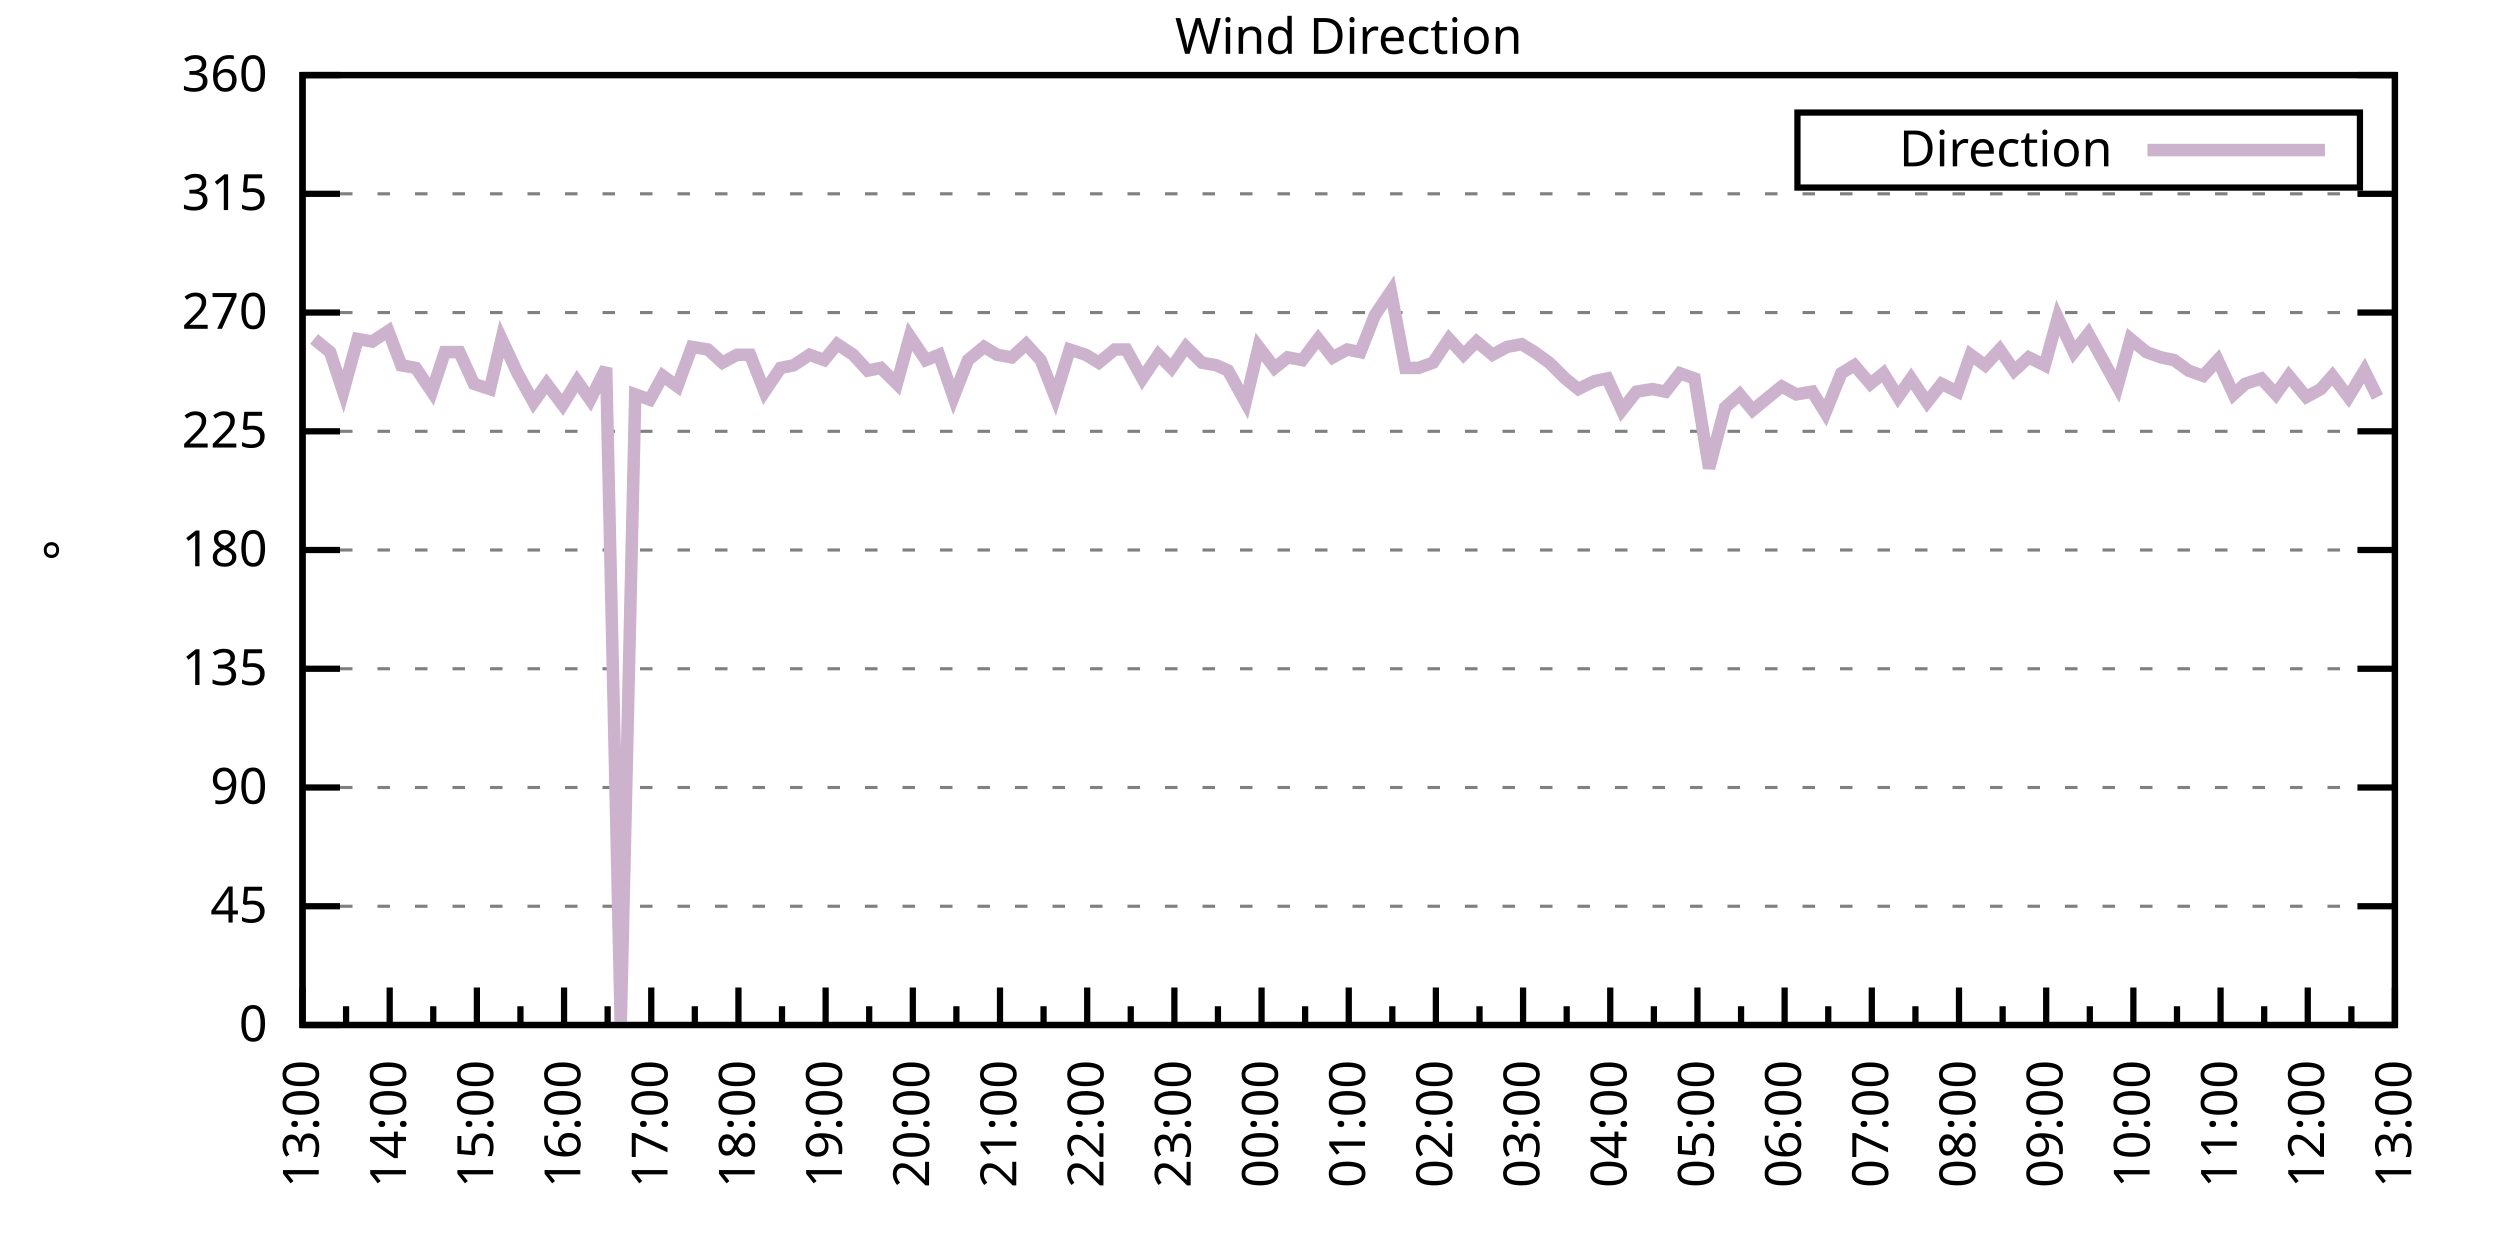
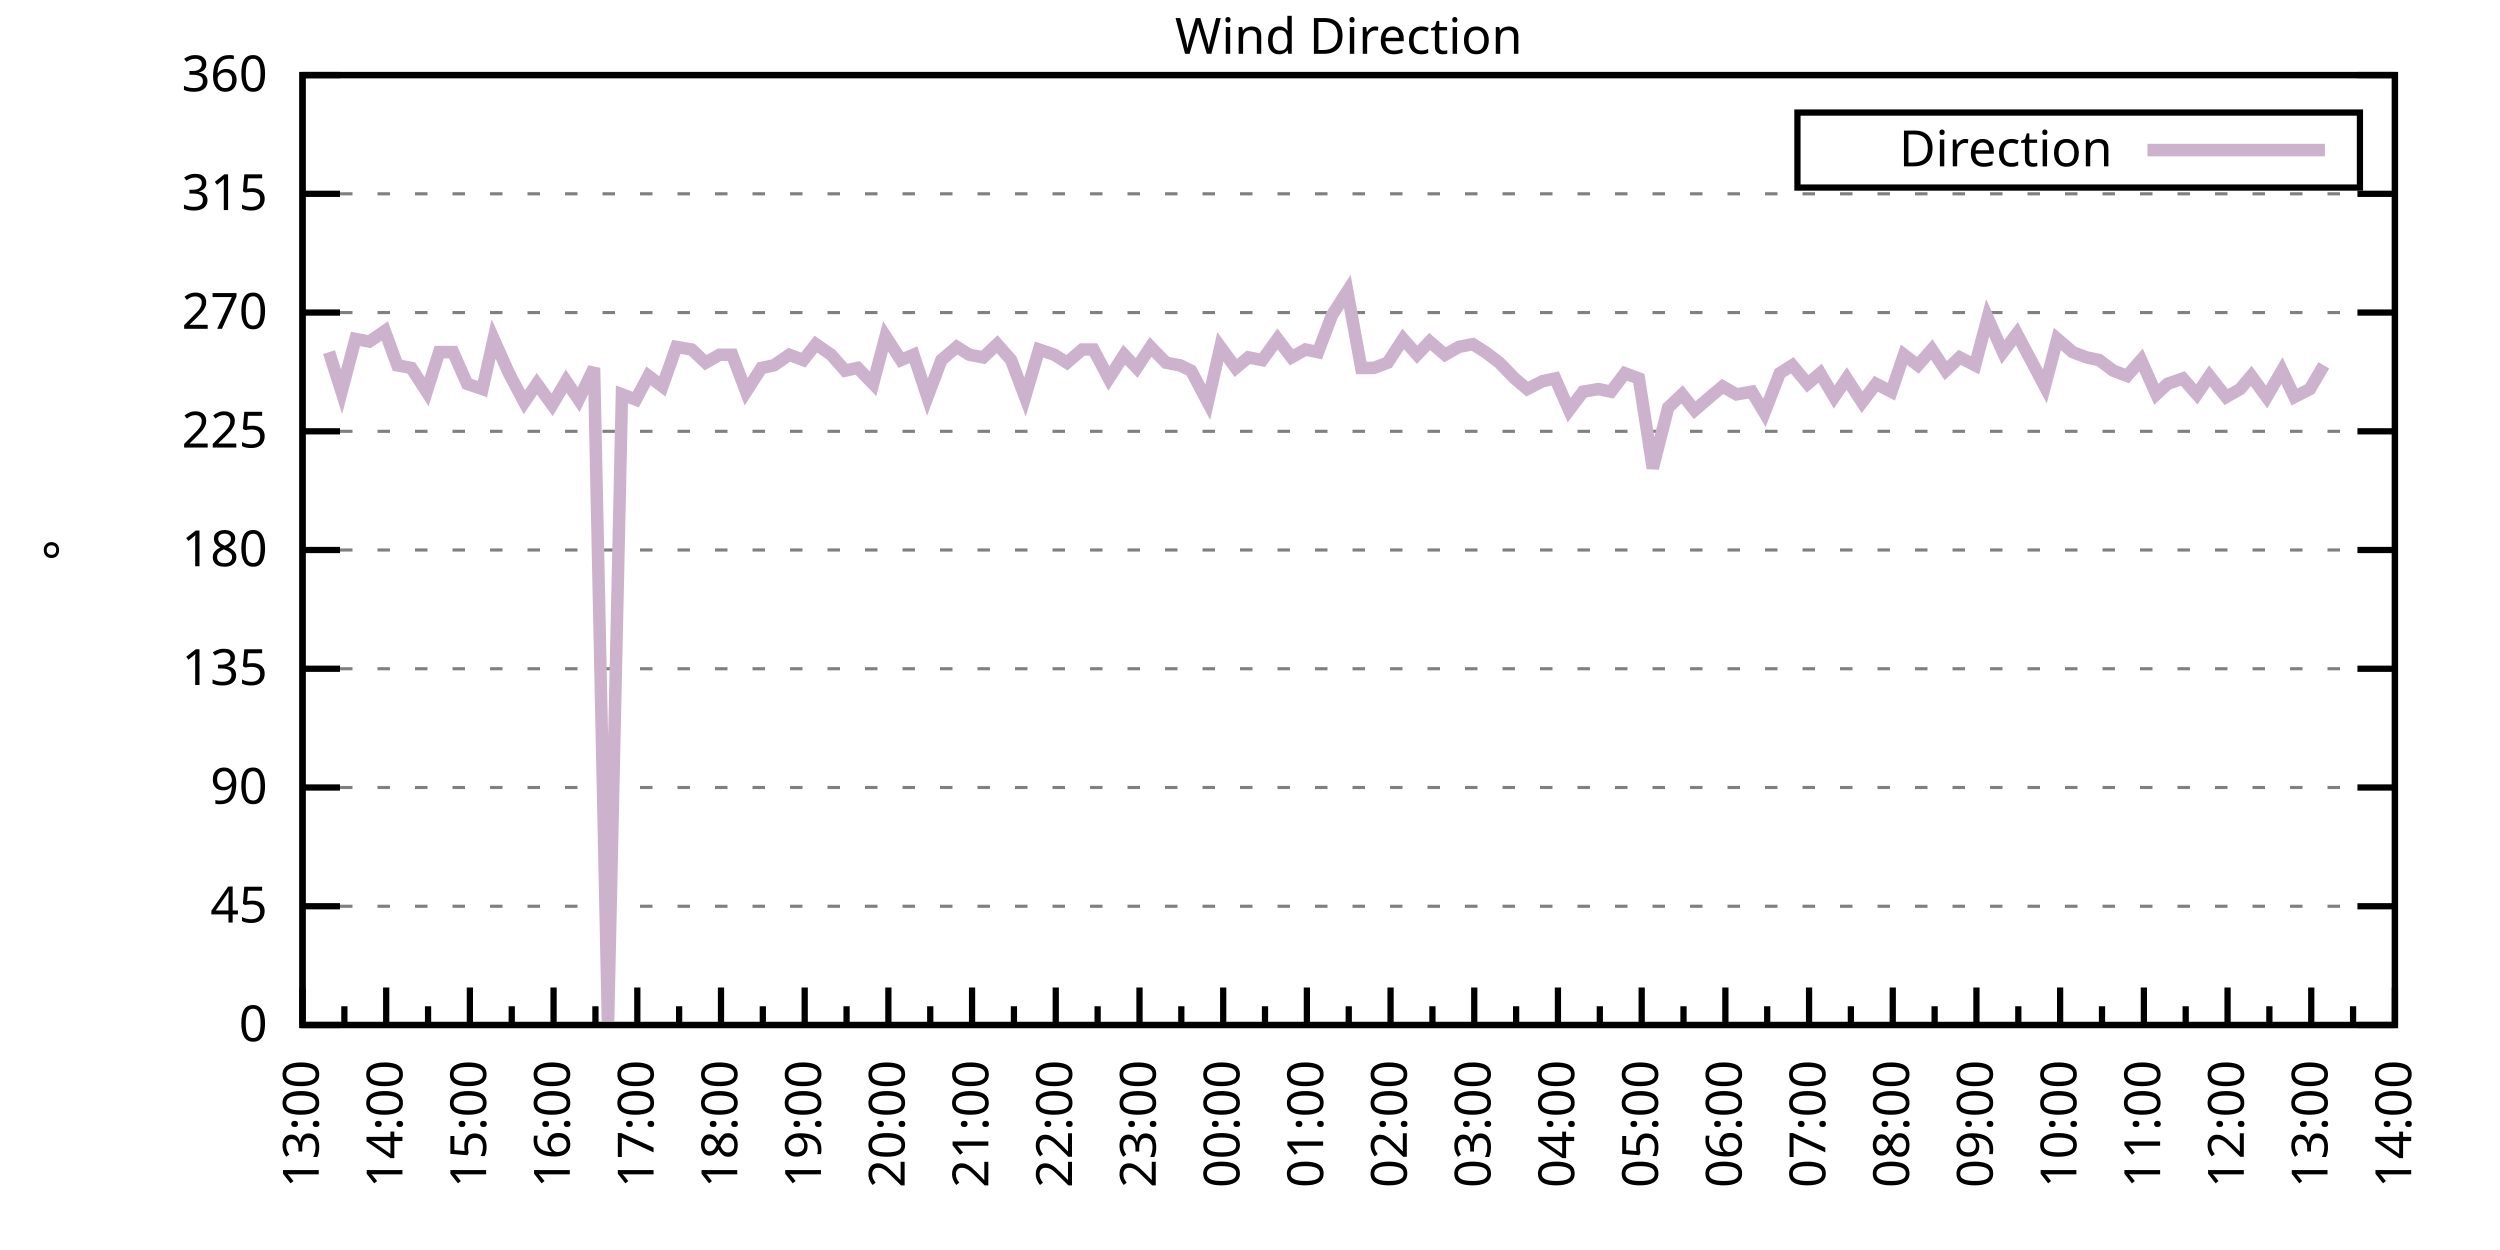
<svg xmlns="http://www.w3.org/2000/svg" xmlns:xlink="http://www.w3.org/1999/xlink" width="400" height="200" viewBox="0 0 400 200">
  <g id="gnuplot_canvas">
    <rect x="0" y="0" width="400" height="200" fill="none" />
    <defs>
      <circle id="gpDot" r="0.5" stroke-width="0.5" stroke="currentColor" />
      <path id="gpPt0" stroke-width="0.333" stroke="currentColor" d="M-1,0 h2 M0,-1 v2" />
      <path id="gpPt1" stroke-width="0.333" stroke="currentColor" d="M-1,-1 L1,1 M1,-1 L-1,1" />
      <path id="gpPt2" stroke-width="0.333" stroke="currentColor" d="M-1,0 L1,0 M0,-1 L0,1 M-1,-1 L1,1 M-1,1 L1,-1" />
      <rect id="gpPt3" stroke-width="0.333" stroke="currentColor" x="-1" y="-1" width="2" height="2" />
      <rect id="gpPt4" stroke-width="0.333" stroke="currentColor" fill="currentColor" x="-1" y="-1" width="2" height="2" />
      <circle id="gpPt5" stroke-width="0.333" stroke="currentColor" cx="0" cy="0" r="1" />
      <use xlink:href="#gpPt5" id="gpPt6" fill="currentColor" stroke="none" />
      <path id="gpPt7" stroke-width="0.333" stroke="currentColor" d="M0,-1.33 L-1.33,0.67 L1.33,0.67 z" />
      <use xlink:href="#gpPt7" id="gpPt8" fill="currentColor" stroke="none" />
      <use xlink:href="#gpPt7" id="gpPt9" stroke="currentColor" transform="rotate(180)" />
      <use xlink:href="#gpPt9" id="gpPt10" fill="currentColor" stroke="none" />
      <use xlink:href="#gpPt3" id="gpPt11" stroke="currentColor" transform="rotate(45)" />
      <use xlink:href="#gpPt11" id="gpPt12" fill="currentColor" stroke="none" />
      <path id="gpPt13" stroke-width="0.333" stroke="currentColor" d="M0,1.330 L1.265,0.411 L0.782,-1.067 L-0.782,-1.076 L-1.265,0.411 z" />
      <use xlink:href="#gpPt13" id="gpPt14" fill="currentColor" stroke="none" />
      <filter id="textbox" filterUnits="objectBoundingBox" x="0" y="0" height="1" width="1">
        <feFlood flood-color="white" flood-opacity="1" result="bgnd" />
        <feComposite in="SourceGraphic" in2="bgnd" operator="atop" />
      </filter>
      <filter id="greybox" filterUnits="objectBoundingBox" x="0" y="0" height="1" width="1">
        <feFlood flood-color="lightgrey" flood-opacity="1" result="grey" />
        <feComposite in="SourceGraphic" in2="grey" operator="atop" />
      </filter>
    </defs>
    <g fill="none" color="white" stroke="currentColor" stroke-width="1.00" stroke-linecap="butt" stroke-linejoin="miter">
</g>
    <g fill="none" color="black" stroke="currentColor" stroke-width="1.00" stroke-linecap="butt" stroke-linejoin="miter">
      <g stroke="none" shape-rendering="crispEdges">
        <polygon fill="rgb(255, 255, 255)" points="48.40,164.00 383.18,164.00 383.18,12.02 48.40,12.02 " />
      </g>
    </g>
    <g fill="none" color="black" stroke="currentColor" stroke-width="1.00" stroke-linecap="butt" stroke-linejoin="miter">
</g>
    <g fill="none" color="black" stroke="black" stroke-width="0.50" stroke-linecap="butt" stroke-linejoin="miter">
</g>
    <g fill="none" color="gray" stroke="currentColor" stroke-width="0.50" stroke-linecap="butt" stroke-linejoin="miter">
      <path stroke="gray" stroke-dasharray="2,4" class="gridline" d="M48.40,164.00 L383.19,164.00  " />
    </g>
    <g fill="none" color="gray" stroke="gray" stroke-width="1.00" stroke-linecap="butt" stroke-linejoin="miter">
</g>
    <g fill="none" color="black" stroke="currentColor" stroke-width="1.00" stroke-linecap="butt" stroke-linejoin="miter">
      <path stroke="black" d="M48.40,164.00 L54.40,164.00 M383.19,164.00 L377.19,164.00  " />
      <g transform="translate(42.80,166.60)" stroke="none" fill="black" font-family="Sans" font-size="8.00" text-anchor="end">
        <text>
          <tspan font-family="Sans"> 0</tspan>
        </text>
      </g>
    </g>
    <g fill="none" color="black" stroke="currentColor" stroke-width="1.00" stroke-linecap="butt" stroke-linejoin="miter">
</g>
    <g fill="none" color="black" stroke="black" stroke-width="0.50" stroke-linecap="butt" stroke-linejoin="miter">
</g>
    <g fill="none" color="gray" stroke="currentColor" stroke-width="0.50" stroke-linecap="butt" stroke-linejoin="miter">
      <path stroke="gray" stroke-dasharray="2,4" class="gridline" d="M48.40,145.00 L383.19,145.00  " />
    </g>
    <g fill="none" color="gray" stroke="gray" stroke-width="1.00" stroke-linecap="butt" stroke-linejoin="miter">
</g>
    <g fill="none" color="black" stroke="currentColor" stroke-width="1.00" stroke-linecap="butt" stroke-linejoin="miter">
      <path stroke="black" d="M48.40,145.00 L54.40,145.00 M383.19,145.00 L377.19,145.00  " />
      <g transform="translate(42.80,147.60)" stroke="none" fill="black" font-family="Sans" font-size="8.00" text-anchor="end">
        <text>
          <tspan font-family="Sans"> 45</tspan>
        </text>
      </g>
    </g>
    <g fill="none" color="black" stroke="currentColor" stroke-width="1.00" stroke-linecap="butt" stroke-linejoin="miter">
</g>
    <g fill="none" color="black" stroke="black" stroke-width="0.50" stroke-linecap="butt" stroke-linejoin="miter">
</g>
    <g fill="none" color="gray" stroke="currentColor" stroke-width="0.50" stroke-linecap="butt" stroke-linejoin="miter">
      <path stroke="gray" stroke-dasharray="2,4" class="gridline" d="M48.40,126.00 L383.19,126.00  " />
    </g>
    <g fill="none" color="gray" stroke="gray" stroke-width="1.00" stroke-linecap="butt" stroke-linejoin="miter">
</g>
    <g fill="none" color="black" stroke="currentColor" stroke-width="1.00" stroke-linecap="butt" stroke-linejoin="miter">
      <path stroke="black" d="M48.40,126.00 L54.40,126.00 M383.19,126.00 L377.19,126.00  " />
      <g transform="translate(42.80,128.60)" stroke="none" fill="black" font-family="Sans" font-size="8.00" text-anchor="end">
        <text>
          <tspan font-family="Sans"> 90</tspan>
        </text>
      </g>
    </g>
    <g fill="none" color="black" stroke="currentColor" stroke-width="1.00" stroke-linecap="butt" stroke-linejoin="miter">
</g>
    <g fill="none" color="black" stroke="black" stroke-width="0.50" stroke-linecap="butt" stroke-linejoin="miter">
</g>
    <g fill="none" color="gray" stroke="currentColor" stroke-width="0.50" stroke-linecap="butt" stroke-linejoin="miter">
      <path stroke="gray" stroke-dasharray="2,4" class="gridline" d="M48.40,107.00 L383.19,107.00  " />
    </g>
    <g fill="none" color="gray" stroke="gray" stroke-width="1.00" stroke-linecap="butt" stroke-linejoin="miter">
</g>
    <g fill="none" color="black" stroke="currentColor" stroke-width="1.00" stroke-linecap="butt" stroke-linejoin="miter">
      <path stroke="black" d="M48.40,107.00 L54.40,107.00 M383.19,107.00 L377.19,107.00  " />
      <g transform="translate(42.80,109.60)" stroke="none" fill="black" font-family="Sans" font-size="8.00" text-anchor="end">
        <text>
          <tspan font-family="Sans"> 135</tspan>
        </text>
      </g>
    </g>
    <g fill="none" color="black" stroke="currentColor" stroke-width="1.00" stroke-linecap="butt" stroke-linejoin="miter">
</g>
    <g fill="none" color="black" stroke="black" stroke-width="0.50" stroke-linecap="butt" stroke-linejoin="miter">
</g>
    <g fill="none" color="gray" stroke="currentColor" stroke-width="0.50" stroke-linecap="butt" stroke-linejoin="miter">
      <path stroke="gray" stroke-dasharray="2,4" class="gridline" d="M48.40,88.00 L383.19,88.00  " />
    </g>
    <g fill="none" color="gray" stroke="gray" stroke-width="1.00" stroke-linecap="butt" stroke-linejoin="miter">
</g>
    <g fill="none" color="black" stroke="currentColor" stroke-width="1.00" stroke-linecap="butt" stroke-linejoin="miter">
      <path stroke="black" d="M48.40,88.00 L54.40,88.00 M383.19,88.00 L377.19,88.00  " />
      <g transform="translate(42.80,90.60)" stroke="none" fill="black" font-family="Sans" font-size="8.00" text-anchor="end">
        <text>
          <tspan font-family="Sans"> 180</tspan>
        </text>
      </g>
    </g>
    <g fill="none" color="black" stroke="currentColor" stroke-width="1.00" stroke-linecap="butt" stroke-linejoin="miter">
</g>
    <g fill="none" color="black" stroke="black" stroke-width="0.50" stroke-linecap="butt" stroke-linejoin="miter">
</g>
    <g fill="none" color="gray" stroke="currentColor" stroke-width="0.50" stroke-linecap="butt" stroke-linejoin="miter">
      <path stroke="gray" stroke-dasharray="2,4" class="gridline" d="M48.40,69.01 L383.19,69.01  " />
    </g>
    <g fill="none" color="gray" stroke="gray" stroke-width="1.00" stroke-linecap="butt" stroke-linejoin="miter">
</g>
    <g fill="none" color="black" stroke="currentColor" stroke-width="1.00" stroke-linecap="butt" stroke-linejoin="miter">
      <path stroke="black" d="M48.40,69.01 L54.40,69.01 M383.19,69.01 L377.19,69.01  " />
      <g transform="translate(42.80,71.61)" stroke="none" fill="black" font-family="Sans" font-size="8.00" text-anchor="end">
        <text>
          <tspan font-family="Sans"> 225</tspan>
        </text>
      </g>
    </g>
    <g fill="none" color="black" stroke="currentColor" stroke-width="1.00" stroke-linecap="butt" stroke-linejoin="miter">
</g>
    <g fill="none" color="black" stroke="black" stroke-width="0.50" stroke-linecap="butt" stroke-linejoin="miter">
</g>
    <g fill="none" color="gray" stroke="currentColor" stroke-width="0.50" stroke-linecap="butt" stroke-linejoin="miter">
      <path stroke="gray" stroke-dasharray="2,4" class="gridline" d="M48.40,50.01 L383.19,50.01  " />
    </g>
    <g fill="none" color="gray" stroke="gray" stroke-width="1.00" stroke-linecap="butt" stroke-linejoin="miter">
</g>
    <g fill="none" color="black" stroke="currentColor" stroke-width="1.00" stroke-linecap="butt" stroke-linejoin="miter">
      <path stroke="black" d="M48.40,50.01 L54.40,50.01 M383.19,50.01 L377.19,50.01  " />
      <g transform="translate(42.80,52.61)" stroke="none" fill="black" font-family="Sans" font-size="8.00" text-anchor="end">
        <text>
          <tspan font-family="Sans"> 270</tspan>
        </text>
      </g>
    </g>
    <g fill="none" color="black" stroke="currentColor" stroke-width="1.00" stroke-linecap="butt" stroke-linejoin="miter">
</g>
    <g fill="none" color="black" stroke="black" stroke-width="0.50" stroke-linecap="butt" stroke-linejoin="miter">
</g>
    <g fill="none" color="gray" stroke="currentColor" stroke-width="0.50" stroke-linecap="butt" stroke-linejoin="miter">
      <path stroke="gray" stroke-dasharray="2,4" class="gridline" d="M48.40,31.01 L383.19,31.01  " />
    </g>
    <g fill="none" color="gray" stroke="gray" stroke-width="1.00" stroke-linecap="butt" stroke-linejoin="miter">
</g>
    <g fill="none" color="black" stroke="currentColor" stroke-width="1.00" stroke-linecap="butt" stroke-linejoin="miter">
      <path stroke="black" d="M48.40,31.01 L54.40,31.01 M383.19,31.01 L377.19,31.01  " />
      <g transform="translate(42.80,33.61)" stroke="none" fill="black" font-family="Sans" font-size="8.00" text-anchor="end">
        <text>
          <tspan font-family="Sans"> 315</tspan>
        </text>
      </g>
    </g>
    <g fill="none" color="black" stroke="currentColor" stroke-width="1.00" stroke-linecap="butt" stroke-linejoin="miter">
</g>
    <g fill="none" color="black" stroke="black" stroke-width="0.50" stroke-linecap="butt" stroke-linejoin="miter">
</g>
    <g fill="none" color="gray" stroke="currentColor" stroke-width="0.50" stroke-linecap="butt" stroke-linejoin="miter">
      <path stroke="gray" stroke-dasharray="2,4" class="gridline" d="M48.40,12.01 L383.19,12.01  " />
    </g>
    <g fill="none" color="gray" stroke="gray" stroke-width="1.00" stroke-linecap="butt" stroke-linejoin="miter">
</g>
    <g fill="none" color="black" stroke="currentColor" stroke-width="1.00" stroke-linecap="butt" stroke-linejoin="miter">
      <path stroke="black" d="M48.40,12.01 L54.40,12.01 M383.19,12.01 L377.19,12.01  " />
      <g transform="translate(42.80,14.61)" stroke="none" fill="black" font-family="Sans" font-size="8.00" text-anchor="end">
        <text>
          <tspan font-family="Sans"> 360</tspan>
        </text>
      </g>
    </g>
    <g fill="none" color="black" stroke="currentColor" stroke-width="1.00" stroke-linecap="butt" stroke-linejoin="miter">
      <path stroke="black" d="M48.40,164.00 L48.40,158.00  " />
      <g transform="translate(51.00,169.60) rotate(270)" stroke="none" fill="black" font-family="Sans" font-size="8.00" text-anchor="end">
        <text>
          <tspan font-family="Sans">13:00</tspan>
        </text>
      </g>
    </g>
    <g fill="none" color="black" stroke="currentColor" stroke-width="1.00" stroke-linecap="butt" stroke-linejoin="miter">
-       <path stroke="black" d="M55.37,164.00 L55.37,161.00 M62.35,164.00 L62.35,158.00  " />
-       <g transform="translate(64.95,169.60) rotate(270)" stroke="none" fill="black" font-family="Sans" font-size="8.00" text-anchor="end">
+       <path stroke="black" d="M55.10,164.00 L55.10,161.00 M61.79,164.00 L61.79,158.00  " />
+       <g transform="translate(64.39,169.60) rotate(270)" stroke="none" fill="black" font-family="Sans" font-size="8.00" text-anchor="end">
        <text>
          <tspan font-family="Sans">14:00</tspan>
        </text>
      </g>
    </g>
    <g fill="none" color="black" stroke="currentColor" stroke-width="1.00" stroke-linecap="butt" stroke-linejoin="miter">
-       <path stroke="black" d="M69.32,164.00 L69.32,161.00 M76.30,164.00 L76.30,158.00  " />
-       <g transform="translate(78.90,169.60) rotate(270)" stroke="none" fill="black" font-family="Sans" font-size="8.00" text-anchor="end">
+       <path stroke="black" d="M68.49,164.00 L68.49,161.00 M75.18,164.00 L75.18,158.00  " />
+       <g transform="translate(77.78,169.60) rotate(270)" stroke="none" fill="black" font-family="Sans" font-size="8.00" text-anchor="end">
        <text>
          <tspan font-family="Sans">15:00</tspan>
        </text>
      </g>
    </g>
    <g fill="none" color="black" stroke="currentColor" stroke-width="1.00" stroke-linecap="butt" stroke-linejoin="miter">
-       <path stroke="black" d="M83.27,164.00 L83.27,161.00 M90.25,164.00 L90.25,158.00  " />
-       <g transform="translate(92.85,169.60) rotate(270)" stroke="none" fill="black" font-family="Sans" font-size="8.00" text-anchor="end">
+       <path stroke="black" d="M81.88,164.00 L81.88,161.00 M88.57,164.00 L88.57,158.00  " />
+       <g transform="translate(91.17,169.60) rotate(270)" stroke="none" fill="black" font-family="Sans" font-size="8.00" text-anchor="end">
        <text>
          <tspan font-family="Sans">16:00</tspan>
        </text>
      </g>
    </g>
    <g fill="none" color="black" stroke="currentColor" stroke-width="1.00" stroke-linecap="butt" stroke-linejoin="miter">
-       <path stroke="black" d="M97.22,164.00 L97.22,161.00 M104.20,164.00 L104.20,158.00  " />
-       <g transform="translate(106.80,169.60) rotate(270)" stroke="none" fill="black" font-family="Sans" font-size="8.00" text-anchor="end">
+       <path stroke="black" d="M95.27,164.00 L95.27,161.00 M101.97,164.00 L101.97,158.00  " />
+       <g transform="translate(104.57,169.60) rotate(270)" stroke="none" fill="black" font-family="Sans" font-size="8.00" text-anchor="end">
        <text>
          <tspan font-family="Sans">17:00</tspan>
        </text>
      </g>
    </g>
    <g fill="none" color="black" stroke="currentColor" stroke-width="1.00" stroke-linecap="butt" stroke-linejoin="miter">
-       <path stroke="black" d="M111.17,164.00 L111.17,161.00 M118.15,164.00 L118.15,158.00  " />
-       <g transform="translate(120.75,169.60) rotate(270)" stroke="none" fill="black" font-family="Sans" font-size="8.00" text-anchor="end">
+       <path stroke="black" d="M108.66,164.00 L108.66,161.00 M115.36,164.00 L115.36,158.00  " />
+       <g transform="translate(117.96,169.60) rotate(270)" stroke="none" fill="black" font-family="Sans" font-size="8.00" text-anchor="end">
        <text>
          <tspan font-family="Sans">18:00</tspan>
        </text>
      </g>
    </g>
    <g fill="none" color="black" stroke="currentColor" stroke-width="1.00" stroke-linecap="butt" stroke-linejoin="miter">
-       <path stroke="black" d="M125.12,164.00 L125.12,161.00 M132.10,164.00 L132.10,158.00  " />
-       <g transform="translate(134.70,169.60) rotate(270)" stroke="none" fill="black" font-family="Sans" font-size="8.00" text-anchor="end">
+       <path stroke="black" d="M122.05,164.00 L122.05,161.00 M128.75,164.00 L128.75,158.00  " />
+       <g transform="translate(131.35,169.60) rotate(270)" stroke="none" fill="black" font-family="Sans" font-size="8.00" text-anchor="end">
        <text>
          <tspan font-family="Sans">19:00</tspan>
        </text>
      </g>
    </g>
    <g fill="none" color="black" stroke="currentColor" stroke-width="1.00" stroke-linecap="butt" stroke-linejoin="miter">
-       <path stroke="black" d="M139.07,164.00 L139.07,161.00 M146.05,164.00 L146.05,158.00  " />
-       <g transform="translate(148.65,169.60) rotate(270)" stroke="none" fill="black" font-family="Sans" font-size="8.00" text-anchor="end">
+       <path stroke="black" d="M135.45,164.00 L135.45,161.00 M142.14,164.00 L142.14,158.00  " />
+       <g transform="translate(144.74,169.60) rotate(270)" stroke="none" fill="black" font-family="Sans" font-size="8.00" text-anchor="end">
        <text>
          <tspan font-family="Sans">20:00</tspan>
        </text>
      </g>
    </g>
    <g fill="none" color="black" stroke="currentColor" stroke-width="1.00" stroke-linecap="butt" stroke-linejoin="miter">
-       <path stroke="black" d="M153.02,164.00 L153.02,161.00 M160.00,164.00 L160.00,158.00  " />
-       <g transform="translate(162.60,169.60) rotate(270)" stroke="none" fill="black" font-family="Sans" font-size="8.00" text-anchor="end">
+       <path stroke="black" d="M148.84,164.00 L148.84,161.00 M155.53,164.00 L155.53,158.00  " />
+       <g transform="translate(158.13,169.60) rotate(270)" stroke="none" fill="black" font-family="Sans" font-size="8.00" text-anchor="end">
        <text>
          <tspan font-family="Sans">21:00</tspan>
        </text>
      </g>
    </g>
    <g fill="none" color="black" stroke="currentColor" stroke-width="1.00" stroke-linecap="butt" stroke-linejoin="miter">
-       <path stroke="black" d="M166.97,164.00 L166.97,161.00 M173.95,164.00 L173.95,158.00  " />
-       <g transform="translate(176.55,169.60) rotate(270)" stroke="none" fill="black" font-family="Sans" font-size="8.00" text-anchor="end">
+       <path stroke="black" d="M162.23,164.00 L162.23,161.00 M168.92,164.00 L168.92,158.00  " />
+       <g transform="translate(171.52,169.60) rotate(270)" stroke="none" fill="black" font-family="Sans" font-size="8.00" text-anchor="end">
        <text>
          <tspan font-family="Sans">22:00</tspan>
        </text>
      </g>
    </g>
    <g fill="none" color="black" stroke="currentColor" stroke-width="1.00" stroke-linecap="butt" stroke-linejoin="miter">
-       <path stroke="black" d="M180.92,164.00 L180.92,161.00 M187.90,164.00 L187.90,158.00  " />
-       <g transform="translate(190.50,169.60) rotate(270)" stroke="none" fill="black" font-family="Sans" font-size="8.00" text-anchor="end">
+       <path stroke="black" d="M175.62,164.00 L175.62,161.00 M182.32,164.00 L182.32,158.00  " />
+       <g transform="translate(184.92,169.60) rotate(270)" stroke="none" fill="black" font-family="Sans" font-size="8.00" text-anchor="end">
        <text>
          <tspan font-family="Sans">23:00</tspan>
        </text>
      </g>
    </g>
    <g fill="none" color="black" stroke="currentColor" stroke-width="1.00" stroke-linecap="butt" stroke-linejoin="miter">
-       <path stroke="black" d="M194.87,164.00 L194.87,161.00 M201.85,164.00 L201.85,158.00  " />
-       <g transform="translate(204.45,169.60) rotate(270)" stroke="none" fill="black" font-family="Sans" font-size="8.00" text-anchor="end">
+       <path stroke="black" d="M189.01,164.00 L189.01,161.00 M195.71,164.00 L195.71,158.00  " />
+       <g transform="translate(198.31,169.60) rotate(270)" stroke="none" fill="black" font-family="Sans" font-size="8.00" text-anchor="end">
        <text>
          <tspan font-family="Sans">00:00</tspan>
        </text>
      </g>
    </g>
    <g fill="none" color="black" stroke="currentColor" stroke-width="1.00" stroke-linecap="butt" stroke-linejoin="miter">
-       <path stroke="black" d="M208.82,164.00 L208.82,161.00 M215.80,164.00 L215.80,158.00  " />
-       <g transform="translate(218.40,169.60) rotate(270)" stroke="none" fill="black" font-family="Sans" font-size="8.00" text-anchor="end">
+       <path stroke="black" d="M202.40,164.00 L202.40,161.00 M209.10,164.00 L209.10,158.00  " />
+       <g transform="translate(211.70,169.60) rotate(270)" stroke="none" fill="black" font-family="Sans" font-size="8.00" text-anchor="end">
        <text>
          <tspan font-family="Sans">01:00</tspan>
        </text>
      </g>
    </g>
    <g fill="none" color="black" stroke="currentColor" stroke-width="1.00" stroke-linecap="butt" stroke-linejoin="miter">
-       <path stroke="black" d="M222.77,164.00 L222.77,161.00 M229.74,164.00 L229.74,158.00  " />
-       <g transform="translate(232.34,169.60) rotate(270)" stroke="none" fill="black" font-family="Sans" font-size="8.00" text-anchor="end">
+       <path stroke="black" d="M215.80,164.00 L215.80,161.00 M222.49,164.00 L222.49,158.00  " />
+       <g transform="translate(225.09,169.60) rotate(270)" stroke="none" fill="black" font-family="Sans" font-size="8.00" text-anchor="end">
        <text>
          <tspan font-family="Sans">02:00</tspan>
        </text>
      </g>
    </g>
    <g fill="none" color="black" stroke="currentColor" stroke-width="1.00" stroke-linecap="butt" stroke-linejoin="miter">
-       <path stroke="black" d="M236.72,164.00 L236.72,161.00 M243.69,164.00 L243.69,158.00  " />
-       <g transform="translate(246.29,169.60) rotate(270)" stroke="none" fill="black" font-family="Sans" font-size="8.00" text-anchor="end">
+       <path stroke="black" d="M229.19,164.00 L229.19,161.00 M235.88,164.00 L235.88,158.00  " />
+       <g transform="translate(238.48,169.60) rotate(270)" stroke="none" fill="black" font-family="Sans" font-size="8.00" text-anchor="end">
        <text>
          <tspan font-family="Sans">03:00</tspan>
        </text>
      </g>
    </g>
    <g fill="none" color="black" stroke="currentColor" stroke-width="1.00" stroke-linecap="butt" stroke-linejoin="miter">
-       <path stroke="black" d="M250.67,164.00 L250.67,161.00 M257.64,164.00 L257.64,158.00  " />
-       <g transform="translate(260.24,169.60) rotate(270)" stroke="none" fill="black" font-family="Sans" font-size="8.00" text-anchor="end">
+       <path stroke="black" d="M242.58,164.00 L242.58,161.00 M249.27,164.00 L249.27,158.00  " />
+       <g transform="translate(251.87,169.60) rotate(270)" stroke="none" fill="black" font-family="Sans" font-size="8.00" text-anchor="end">
        <text>
          <tspan font-family="Sans">04:00</tspan>
        </text>
      </g>
    </g>
    <g fill="none" color="black" stroke="currentColor" stroke-width="1.00" stroke-linecap="butt" stroke-linejoin="miter">
-       <path stroke="black" d="M264.62,164.00 L264.62,161.00 M271.59,164.00 L271.59,158.00  " />
-       <g transform="translate(274.19,169.60) rotate(270)" stroke="none" fill="black" font-family="Sans" font-size="8.00" text-anchor="end">
+       <path stroke="black" d="M255.97,164.00 L255.97,161.00 M262.67,164.00 L262.67,158.00  " />
+       <g transform="translate(265.27,169.60) rotate(270)" stroke="none" fill="black" font-family="Sans" font-size="8.00" text-anchor="end">
        <text>
          <tspan font-family="Sans">05:00</tspan>
        </text>
      </g>
    </g>
    <g fill="none" color="black" stroke="currentColor" stroke-width="1.00" stroke-linecap="butt" stroke-linejoin="miter">
-       <path stroke="black" d="M278.57,164.00 L278.57,161.00 M285.54,164.00 L285.54,158.00  " />
-       <g transform="translate(288.14,169.60) rotate(270)" stroke="none" fill="black" font-family="Sans" font-size="8.00" text-anchor="end">
+       <path stroke="black" d="M269.36,164.00 L269.36,161.00 M276.06,164.00 L276.06,158.00  " />
+       <g transform="translate(278.66,169.60) rotate(270)" stroke="none" fill="black" font-family="Sans" font-size="8.00" text-anchor="end">
        <text>
          <tspan font-family="Sans">06:00</tspan>
        </text>
      </g>
    </g>
    <g fill="none" color="black" stroke="currentColor" stroke-width="1.00" stroke-linecap="butt" stroke-linejoin="miter">
-       <path stroke="black" d="M292.52,164.00 L292.52,161.00 M299.49,164.00 L299.49,158.00  " />
-       <g transform="translate(302.09,169.60) rotate(270)" stroke="none" fill="black" font-family="Sans" font-size="8.00" text-anchor="end">
+       <path stroke="black" d="M282.75,164.00 L282.75,161.00 M289.45,164.00 L289.45,158.00  " />
+       <g transform="translate(292.05,169.60) rotate(270)" stroke="none" fill="black" font-family="Sans" font-size="8.00" text-anchor="end">
        <text>
          <tspan font-family="Sans">07:00</tspan>
        </text>
      </g>
    </g>
    <g fill="none" color="black" stroke="currentColor" stroke-width="1.00" stroke-linecap="butt" stroke-linejoin="miter">
-       <path stroke="black" d="M306.47,164.00 L306.47,161.00 M313.44,164.00 L313.44,158.00  " />
-       <g transform="translate(316.04,169.60) rotate(270)" stroke="none" fill="black" font-family="Sans" font-size="8.00" text-anchor="end">
+       <path stroke="black" d="M296.14,164.00 L296.14,161.00 M302.84,164.00 L302.84,158.00  " />
+       <g transform="translate(305.44,169.60) rotate(270)" stroke="none" fill="black" font-family="Sans" font-size="8.00" text-anchor="end">
        <text>
          <tspan font-family="Sans">08:00</tspan>
        </text>
      </g>
    </g>
    <g fill="none" color="black" stroke="currentColor" stroke-width="1.00" stroke-linecap="butt" stroke-linejoin="miter">
-       <path stroke="black" d="M320.42,164.00 L320.42,161.00 M327.39,164.00 L327.39,158.00  " />
-       <g transform="translate(329.99,169.60) rotate(270)" stroke="none" fill="black" font-family="Sans" font-size="8.00" text-anchor="end">
+       <path stroke="black" d="M309.54,164.00 L309.54,161.00 M316.23,164.00 L316.23,158.00  " />
+       <g transform="translate(318.83,169.60) rotate(270)" stroke="none" fill="black" font-family="Sans" font-size="8.00" text-anchor="end">
        <text>
          <tspan font-family="Sans">09:00</tspan>
        </text>
      </g>
    </g>
    <g fill="none" color="black" stroke="currentColor" stroke-width="1.00" stroke-linecap="butt" stroke-linejoin="miter">
-       <path stroke="black" d="M334.37,164.00 L334.37,161.00 M341.34,164.00 L341.34,158.00  " />
-       <g transform="translate(343.94,169.60) rotate(270)" stroke="none" fill="black" font-family="Sans" font-size="8.00" text-anchor="end">
+       <path stroke="black" d="M322.93,164.00 L322.93,161.00 M329.62,164.00 L329.62,158.00  " />
+       <g transform="translate(332.22,169.60) rotate(270)" stroke="none" fill="black" font-family="Sans" font-size="8.00" text-anchor="end">
        <text>
          <tspan font-family="Sans">10:00</tspan>
        </text>
      </g>
    </g>
    <g fill="none" color="black" stroke="currentColor" stroke-width="1.00" stroke-linecap="butt" stroke-linejoin="miter">
-       <path stroke="black" d="M348.32,164.00 L348.32,161.00 M355.29,164.00 L355.29,158.00  " />
-       <g transform="translate(357.89,169.60) rotate(270)" stroke="none" fill="black" font-family="Sans" font-size="8.00" text-anchor="end">
+       <path stroke="black" d="M336.32,164.00 L336.32,161.00 M343.02,164.00 L343.02,158.00  " />
+       <g transform="translate(345.62,169.60) rotate(270)" stroke="none" fill="black" font-family="Sans" font-size="8.00" text-anchor="end">
        <text>
          <tspan font-family="Sans">11:00</tspan>
        </text>
      </g>
    </g>
    <g fill="none" color="black" stroke="currentColor" stroke-width="1.00" stroke-linecap="butt" stroke-linejoin="miter">
-       <path stroke="black" d="M362.27,164.00 L362.27,161.00 M369.24,164.00 L369.24,158.00  " />
-       <g transform="translate(371.84,169.60) rotate(270)" stroke="none" fill="black" font-family="Sans" font-size="8.00" text-anchor="end">
+       <path stroke="black" d="M349.71,164.00 L349.71,161.00 M356.41,164.00 L356.41,158.00  " />
+       <g transform="translate(359.01,169.60) rotate(270)" stroke="none" fill="black" font-family="Sans" font-size="8.00" text-anchor="end">
        <text>
          <tspan font-family="Sans">12:00</tspan>
        </text>
      </g>
    </g>
    <g fill="none" color="black" stroke="currentColor" stroke-width="1.00" stroke-linecap="butt" stroke-linejoin="miter">
-       <path stroke="black" d="M376.22,164.00 L376.22,161.00 M383.19,164.00 L383.19,158.00  " />
+       <path stroke="black" d="M363.10,164.00 L363.10,161.00 M369.80,164.00 L369.80,158.00  " />
+       <g transform="translate(372.40,169.60) rotate(270)" stroke="none" fill="black" font-family="Sans" font-size="8.00" text-anchor="end">
+         <text>
+           <tspan font-family="Sans">13:00</tspan>
+         </text>
+       </g>
+     </g>
+     <g fill="none" color="black" stroke="currentColor" stroke-width="1.00" stroke-linecap="butt" stroke-linejoin="miter">
+       <path stroke="black" d="M376.49,164.00 L376.49,161.00 M383.19,164.00 L383.19,158.00  " />
      <g transform="translate(385.79,169.60) rotate(270)" stroke="none" fill="black" font-family="Sans" font-size="8.00" text-anchor="end">
        <text>
-           <tspan font-family="Sans">13:00</tspan>
+           <tspan font-family="Sans">14:00</tspan>
        </text>
      </g>
    </g>
    <g fill="none" color="black" stroke="currentColor" stroke-width="1.00" stroke-linecap="butt" stroke-linejoin="miter">
</g>
    <g fill="none" color="black" stroke="currentColor" stroke-width="1.00" stroke-linecap="butt" stroke-linejoin="miter">
      <path stroke="black" d="M48.40,12.01 L48.40,164.00 L383.19,164.00 L383.19,12.01 L48.40,12.01 Z  " />
    </g>
    <g fill="none" color="black" stroke="currentColor" stroke-width="1.00" stroke-linecap="butt" stroke-linejoin="miter">
      <g transform="translate(12.80,88.01) rotate(270)" stroke="none" fill="black" font-family="Sans" font-size="8.00" text-anchor="middle">
        <text>
          <tspan font-family="Sans">°</tspan>
        </text>
      </g>
    </g>
    <g fill="none" color="black" stroke="currentColor" stroke-width="1.00" stroke-linecap="butt" stroke-linejoin="miter">
</g>
    <g fill="none" color="black" stroke="currentColor" stroke-width="1.00" stroke-linecap="butt" stroke-linejoin="miter">
      <path stroke="black" d="M287.59,30.01 L287.59,18.01 L377.59,18.01 L377.59,30.01 L287.59,30.01 Z  " />
    </g>
    <g id="Wind_direction_plot_1">
      <g fill="none" color="white" stroke="black" stroke-width="2.00" stroke-linecap="butt" stroke-linejoin="miter">
</g>
      <g fill="none" color="black" stroke="currentColor" stroke-width="2.00" stroke-linecap="butt" stroke-linejoin="miter">
        <g transform="translate(337.99,26.61)" stroke="none" fill="black" font-family="Sans" font-size="8.00" text-anchor="end">
          <text>
            <tspan font-family="Sans">Direction</tspan>
          </text>
        </g>
      </g>
      <g fill="none" color="black" stroke="currentColor" stroke-width="2.00" stroke-linecap="butt" stroke-linejoin="miter">
-         <path stroke="rgb(204, 178, 204)" d="M343.59,24.01 L371.99,24.01 M50.26,54.23 L52.82,56.34 L54.91,62.67 L57.23,54.23 L59.56,54.65 L62.12,52.96   L64.21,58.45 L66.53,58.87 L69.09,62.67 L71.18,56.34 L73.51,56.34 L75.83,61.41 L78.39,62.25 L80.25,54.23   L82.81,59.72 L85.37,64.36 L87.46,61.41 L90.02,64.78 L92.34,60.98 L94.43,63.94 L96.99,58.87 L99.32,164.00   L101.64,63.10 L103.97,63.94 L106.06,60.14 L108.38,61.83 L110.71,55.50 L113.27,55.92 L115.59,58.03 L117.92,56.76   L120.01,56.76 L122.33,62.67 L124.89,58.87 L126.98,58.45 L129.54,56.76 L131.87,57.61 L133.96,55.07 L136.51,56.76   L138.84,59.30 L140.93,58.87 L143.49,61.41 L145.58,53.81 L148.14,57.61 L150.23,56.76 L152.56,63.52 L154.88,57.61   L157.44,55.50 L159.53,56.76 L161.86,57.18 L164.18,55.07 L166.51,57.61 L168.83,63.52 L171.16,55.92 L173.71,56.76   L175.81,58.03 L178.36,55.92 L180.22,55.92 L182.78,60.56 L185.34,56.76 L187.43,58.87 L189.76,55.50 L192.31,58.03   L194.64,58.45 L196.50,59.30 L199.29,64.36 L201.38,55.50 L203.94,58.87 L206.03,57.18 L208.36,57.61 L210.91,54.23   L213.24,57.18 L215.56,55.92 L217.65,56.34 L219.98,50.43 L222.54,46.63 L224.86,58.87 L226.95,58.87 L229.28,58.03   L231.84,54.23 L234.16,56.76 L236.25,54.65 L238.81,56.76 L241.14,55.50 L243.46,55.07 L245.55,56.34 L247.88,58.03   L250.44,60.56 L252.53,62.25 L255.09,60.98 L257.18,60.56 L259.50,65.63 L261.83,62.67 L264.39,62.25 L266.48,62.67   L268.80,59.72 L271.13,60.56 L273.45,74.92 L276.01,65.21 L278.34,63.10 L280.43,65.63 L282.99,63.52 L285.08,61.83   L287.40,63.10 L289.96,62.67 L292.05,66.05 L294.61,59.72 L296.70,58.45 L299.26,61.41 L301.35,59.72 L303.68,63.52   L305.77,60.56 L308.33,64.36 L310.65,61.41 L313.21,62.67 L315.30,56.76 L317.63,58.45 L319.95,55.92 L322.28,59.30   L324.60,57.18 L327.16,58.45 L329.25,50.85 L331.81,56.34 L334.13,53.39 L336.23,57.18 L338.78,61.83 L340.88,54.23   L343.43,56.34 L345.76,57.18 L347.85,57.61 L350.18,59.30 L352.50,60.14 L354.83,57.61 L357.38,63.10 L359.24,61.41   L361.80,60.56 L364.13,63.10 L366.22,60.14 L369.01,63.52 L371.33,62.25 L373.19,60.14 L375.75,63.52 L378.31,59.30   L380.40,63.52  " />
+         <path stroke="rgb(204, 178, 204)" d="M343.59,24.01 L371.99,24.01 M52.64,56.34 L54.65,62.67 L56.88,54.23 L59.11,54.65 L61.57,52.96 L63.58,58.45   L65.81,58.87 L68.26,62.67 L70.27,56.34 L72.50,56.34 L74.74,61.41 L77.19,62.25 L78.98,54.23 L81.43,59.72   L83.89,64.36 L85.90,61.41 L88.35,64.78 L90.58,60.98 L92.59,63.94 L95.05,58.87 L97.28,164.00 L99.51,63.10   L101.74,63.94 L103.75,60.14 L105.98,61.83 L108.22,55.50 L110.67,55.92 L112.90,58.03 L115.13,56.76 L117.14,56.76   L119.38,62.67 L121.83,58.87 L123.84,58.45 L126.29,56.76 L128.53,57.61 L130.54,55.07 L132.99,56.76 L135.22,59.30   L137.23,58.87 L139.69,61.41 L141.69,53.81 L144.15,57.61 L146.16,56.76 L148.39,63.52 L150.62,57.61 L153.08,55.50   L155.09,56.76 L157.32,57.18 L159.55,55.07 L161.78,57.61 L164.01,63.52 L166.25,55.92 L168.70,56.76 L170.71,58.03   L173.17,55.92 L174.95,55.92 L177.41,60.56 L179.86,56.76 L181.87,58.87 L184.10,55.50 L186.56,58.03 L188.79,58.45   L190.57,59.30 L193.25,64.36 L195.26,55.50 L197.72,58.87 L199.73,57.18 L201.96,57.61 L204.41,54.23 L206.64,57.18   L208.88,55.92 L210.88,56.34 L213.12,50.43 L215.57,46.63 L217.80,58.87 L219.81,58.87 L222.04,58.03 L224.50,54.23   L226.73,56.76 L228.74,54.65 L231.20,56.76 L233.43,55.50 L235.66,55.07 L237.67,56.34 L239.90,58.03 L242.36,60.56   L244.36,62.25 L246.82,60.98 L248.83,60.56 L251.06,65.63 L253.29,62.67 L255.75,62.25 L257.76,62.67 L259.99,59.72   L262.22,60.56 L264.45,74.92 L266.91,65.21 L269.14,63.10 L271.15,65.63 L273.60,63.52 L275.61,61.83 L277.84,63.10   L280.30,62.67 L282.31,66.05 L284.76,59.72 L286.77,58.45 L289.23,61.41 L291.23,59.72 L293.47,63.52 L295.48,60.56   L297.93,64.36 L300.16,61.41 L302.62,62.67 L304.63,56.76 L306.86,58.45 L309.09,55.92 L311.32,59.30 L313.55,57.18   L316.01,58.45 L318.02,50.85 L320.47,56.34 L322.70,53.39 L324.71,57.18 L327.17,61.83 L329.18,54.23 L331.63,56.34   L333.86,57.18 L335.87,57.61 L338.10,59.30 L340.34,60.14 L342.57,57.61 L345.02,63.10 L346.81,61.41 L349.26,60.56   L351.50,63.10 L353.51,60.14 L356.18,63.52 L358.42,62.25 L360.20,60.14 L362.66,63.52 L365.11,59.30 L367.12,63.52   L369.58,62.25 L371.81,58.45  " />
      </g>
    </g>
    <g fill="none" color="black" stroke="currentColor" stroke-width="2.00" stroke-linecap="butt" stroke-linejoin="miter">
</g>
    <g fill="none" color="black" stroke="black" stroke-width="1.00" stroke-linecap="butt" stroke-linejoin="miter">
</g>
    <g fill="none" color="black" stroke="currentColor" stroke-width="1.00" stroke-linecap="butt" stroke-linejoin="miter">
      <path stroke="black" d="M48.40,12.01 L48.40,164.00 L383.19,164.00 L383.19,12.01 L48.40,12.01 Z  " />
    </g>
    <g fill="none" color="black" stroke="currentColor" stroke-width="1.00" stroke-linecap="butt" stroke-linejoin="miter">
      <g transform="translate(215.79,8.61)" stroke="none" fill="black" font-family="Sans" font-size="8.00" text-anchor="middle">
        <text>
          <tspan font-family="Sans">Wind Direction</tspan>
        </text>
      </g>
    </g>
    <g fill="none" color="black" stroke="currentColor" stroke-width="1.00" stroke-linecap="butt" stroke-linejoin="miter">
</g>
  </g>
</svg>
